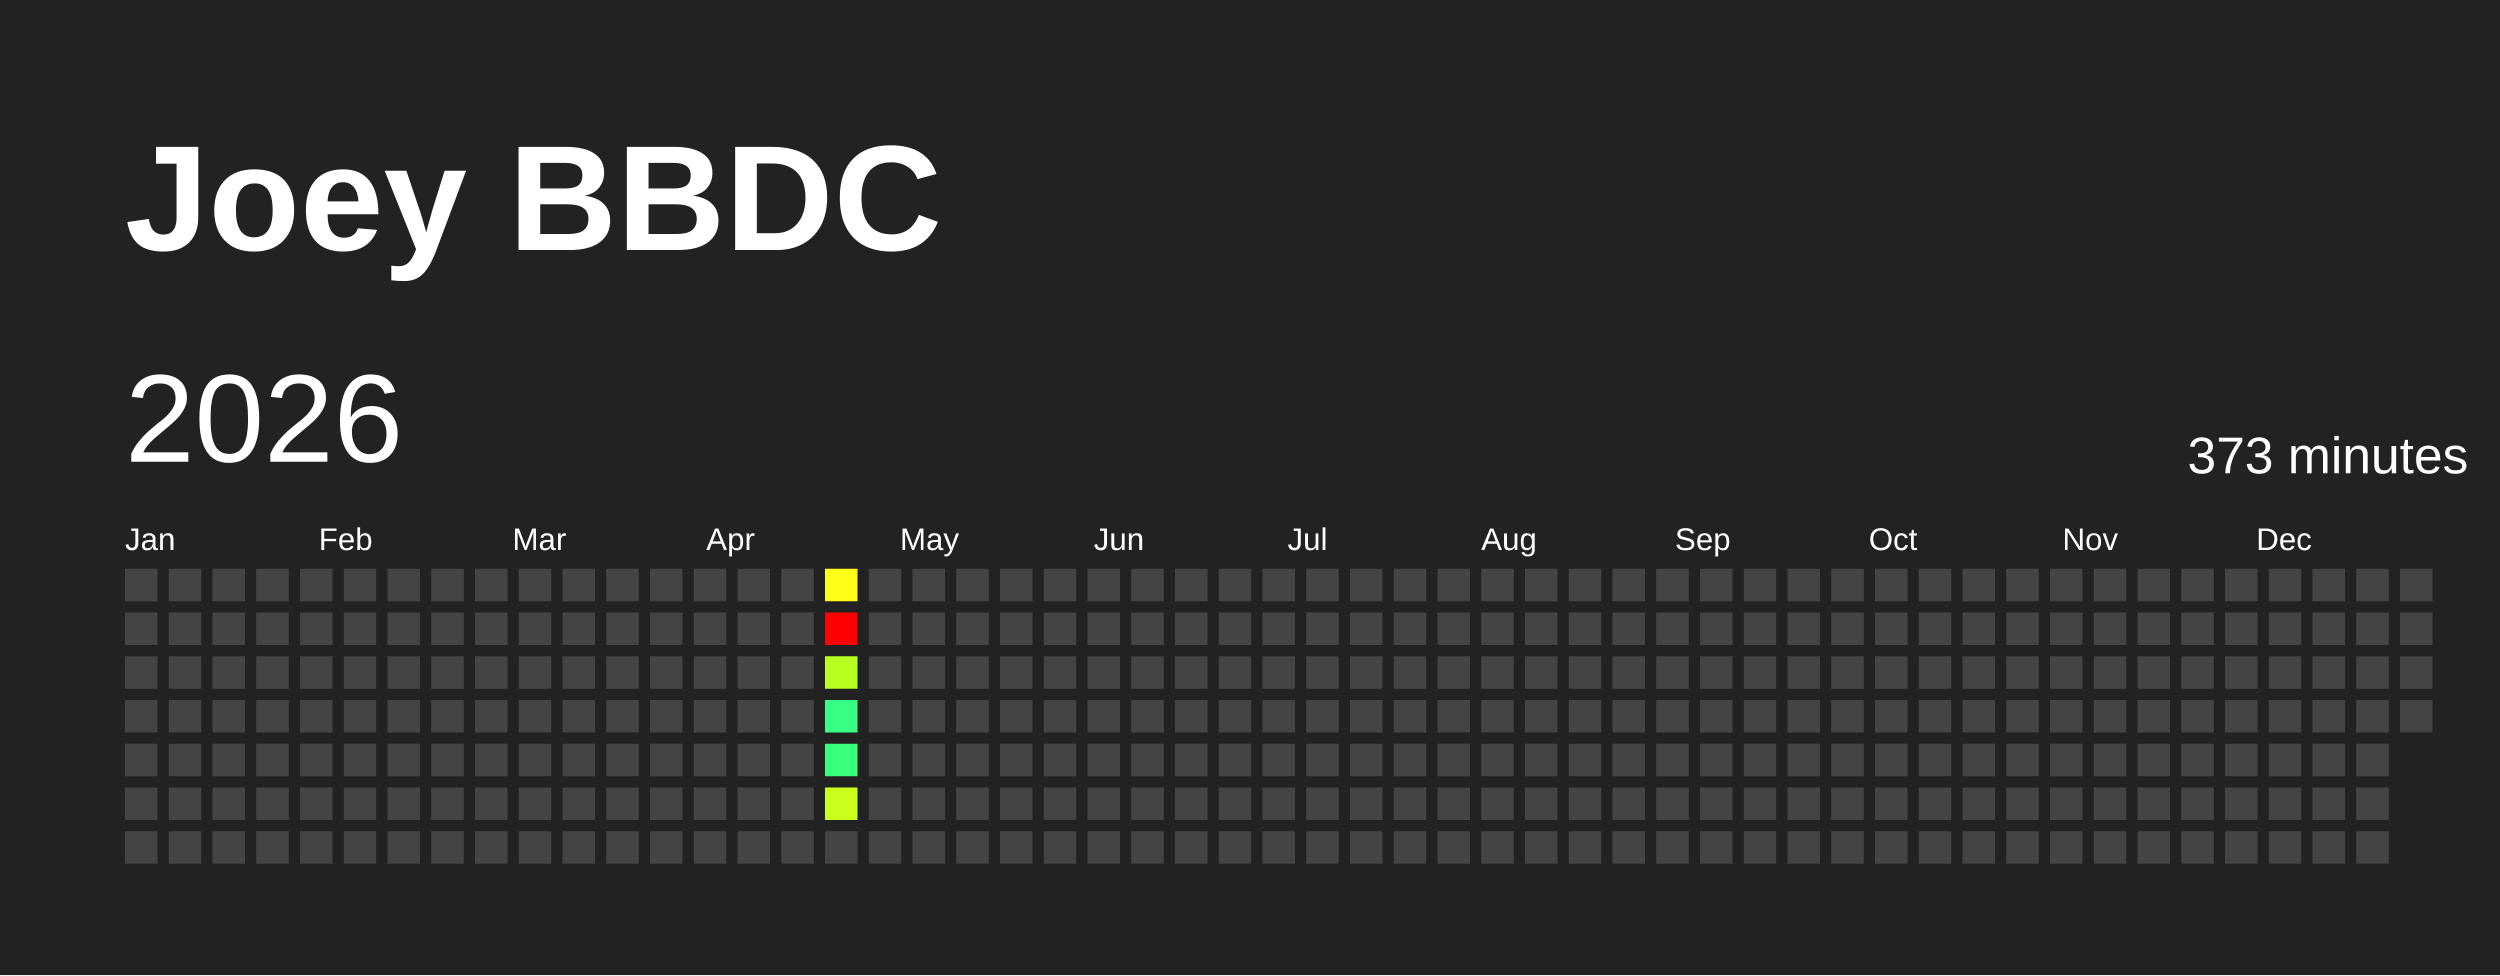
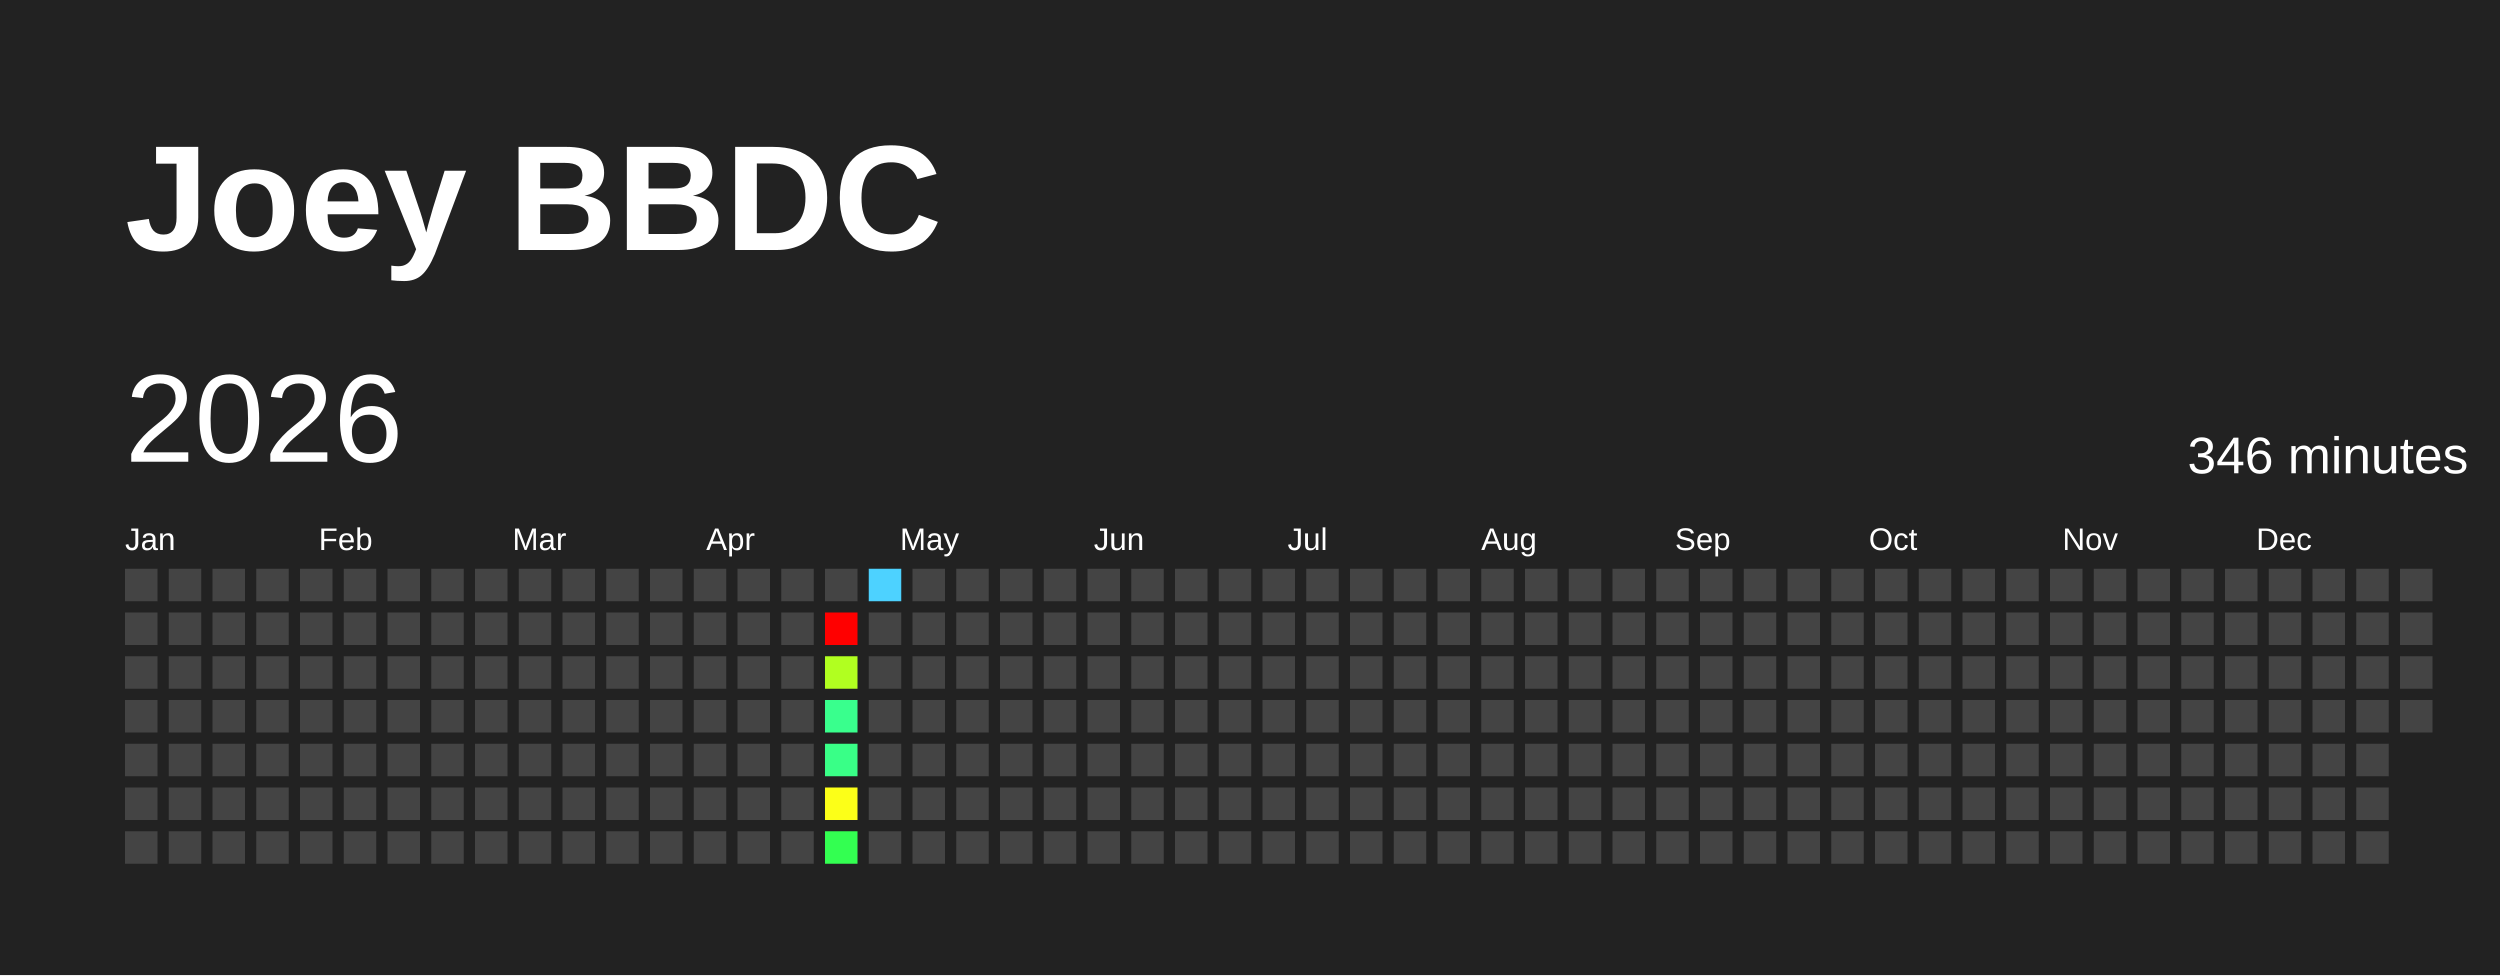
<svg xmlns="http://www.w3.org/2000/svg" baseProfile="full" height="78mm" version="1.1" viewBox="0,0,200,78" width="200mm">
  <defs />
  <rect fill="#222222" height="78" width="200" x="0" y="0" />
  <text fill="#FFFFFF" style="font-size:12px; font-family:Arial; font-weight:bold;" x="10" y="20">Joey BBDC</text>
  <text dominant-baseline="hanging" fill="#FFFFFF" style="font-size:10.0px; font-family:Arial;" x="10" y="30">2026</text>
-   <text dominant-baseline="hanging" fill="#FFFFFF" style="font-size:4.125px; font-family:Arial;" x="175" y="35">373 minutes</text>
+   <text dominant-baseline="hanging" fill="#FFFFFF" style="font-size:4.125px; font-family:Arial;" x="175" y="35">346 minutes</text>
  <text fill="#FFFFFF" style="font-size:2.5px; font-family:Arial" x="10.0" y="44">Jan</text>
  <text fill="#FFFFFF" style="font-size:2.5px; font-family:Arial" x="25.5" y="44">Feb</text>
  <text fill="#FFFFFF" style="font-size:2.5px; font-family:Arial" x="41.0" y="44">Mar</text>
  <text fill="#FFFFFF" style="font-size:2.5px; font-family:Arial" x="56.5" y="44">Apr</text>
  <text fill="#FFFFFF" style="font-size:2.5px; font-family:Arial" x="72.0" y="44">May</text>
  <text fill="#FFFFFF" style="font-size:2.5px; font-family:Arial" x="87.5" y="44">Jun</text>
  <text fill="#FFFFFF" style="font-size:2.5px; font-family:Arial" x="103.0" y="44">Jul</text>
  <text fill="#FFFFFF" style="font-size:2.5px; font-family:Arial" x="118.5" y="44">Aug</text>
  <text fill="#FFFFFF" style="font-size:2.5px; font-family:Arial" x="134.0" y="44">Sep</text>
  <text fill="#FFFFFF" style="font-size:2.5px; font-family:Arial" x="149.5" y="44">Oct</text>
  <text fill="#FFFFFF" style="font-size:2.5px; font-family:Arial" x="165.0" y="44">Nov</text>
  <text fill="#FFFFFF" style="font-size:2.5px; font-family:Arial" x="180.5" y="44">Dec</text>
  <rect fill="#444444" height="2.6" width="2.6" x="10.0" y="45.5" />
  <rect fill="#444444" height="2.6" width="2.6" x="10.0" y="49.0" />
  <rect fill="#444444" height="2.6" width="2.6" x="10.0" y="52.5" />
  <rect fill="#444444" height="2.6" width="2.6" x="10.0" y="56.0" />
  <rect fill="#444444" height="2.6" width="2.6" x="10.0" y="59.5" />
  <rect fill="#444444" height="2.6" width="2.6" x="10.0" y="63.0" />
  <rect fill="#444444" height="2.6" width="2.6" x="10.0" y="66.5" />
  <rect fill="#444444" height="2.6" width="2.6" x="13.5" y="45.5" />
  <rect fill="#444444" height="2.6" width="2.6" x="13.5" y="49.0" />
  <rect fill="#444444" height="2.6" width="2.6" x="13.5" y="52.5" />
  <rect fill="#444444" height="2.6" width="2.6" x="13.5" y="56.0" />
  <rect fill="#444444" height="2.6" width="2.6" x="13.5" y="59.5" />
  <rect fill="#444444" height="2.6" width="2.6" x="13.5" y="63.0" />
  <rect fill="#444444" height="2.6" width="2.6" x="13.5" y="66.5" />
  <rect fill="#444444" height="2.6" width="2.6" x="17.0" y="45.5" />
  <rect fill="#444444" height="2.6" width="2.6" x="17.0" y="49.0" />
  <rect fill="#444444" height="2.6" width="2.6" x="17.0" y="52.5" />
  <rect fill="#444444" height="2.6" width="2.6" x="17.0" y="56.0" />
  <rect fill="#444444" height="2.6" width="2.6" x="17.0" y="59.5" />
  <rect fill="#444444" height="2.6" width="2.6" x="17.0" y="63.0" />
  <rect fill="#444444" height="2.6" width="2.6" x="17.0" y="66.5" />
  <rect fill="#444444" height="2.6" width="2.6" x="20.5" y="45.5" />
  <rect fill="#444444" height="2.6" width="2.6" x="20.5" y="49.0" />
  <rect fill="#444444" height="2.6" width="2.6" x="20.5" y="52.5" />
  <rect fill="#444444" height="2.6" width="2.6" x="20.5" y="56.0" />
  <rect fill="#444444" height="2.6" width="2.6" x="20.5" y="59.5" />
  <rect fill="#444444" height="2.6" width="2.6" x="20.5" y="63.0" />
  <rect fill="#444444" height="2.6" width="2.6" x="20.5" y="66.5" />
  <rect fill="#444444" height="2.6" width="2.6" x="24.0" y="45.5" />
  <rect fill="#444444" height="2.6" width="2.6" x="24.0" y="49.0" />
  <rect fill="#444444" height="2.6" width="2.6" x="24.0" y="52.5" />
  <rect fill="#444444" height="2.6" width="2.6" x="24.0" y="56.0" />
  <rect fill="#444444" height="2.6" width="2.6" x="24.0" y="59.5" />
  <rect fill="#444444" height="2.6" width="2.6" x="24.0" y="63.0" />
  <rect fill="#444444" height="2.6" width="2.6" x="24.0" y="66.5" />
  <rect fill="#444444" height="2.6" width="2.6" x="27.5" y="45.5" />
  <rect fill="#444444" height="2.6" width="2.6" x="27.5" y="49.0" />
  <rect fill="#444444" height="2.6" width="2.6" x="27.5" y="52.5" />
  <rect fill="#444444" height="2.6" width="2.6" x="27.5" y="56.0" />
  <rect fill="#444444" height="2.6" width="2.6" x="27.5" y="59.5" />
  <rect fill="#444444" height="2.6" width="2.6" x="27.5" y="63.0" />
  <rect fill="#444444" height="2.6" width="2.6" x="27.5" y="66.5" />
  <rect fill="#444444" height="2.6" width="2.6" x="31.0" y="45.5" />
  <rect fill="#444444" height="2.6" width="2.6" x="31.0" y="49.0" />
  <rect fill="#444444" height="2.6" width="2.6" x="31.0" y="52.5" />
  <rect fill="#444444" height="2.6" width="2.6" x="31.0" y="56.0" />
  <rect fill="#444444" height="2.6" width="2.6" x="31.0" y="59.5" />
  <rect fill="#444444" height="2.6" width="2.6" x="31.0" y="63.0" />
  <rect fill="#444444" height="2.6" width="2.6" x="31.0" y="66.5" />
  <rect fill="#444444" height="2.6" width="2.6" x="34.5" y="45.5" />
  <rect fill="#444444" height="2.6" width="2.6" x="34.5" y="49.0" />
  <rect fill="#444444" height="2.6" width="2.6" x="34.5" y="52.5" />
  <rect fill="#444444" height="2.6" width="2.6" x="34.5" y="56.0" />
  <rect fill="#444444" height="2.6" width="2.6" x="34.5" y="59.5" />
  <rect fill="#444444" height="2.6" width="2.6" x="34.5" y="63.0" />
  <rect fill="#444444" height="2.6" width="2.6" x="34.5" y="66.5" />
  <rect fill="#444444" height="2.6" width="2.6" x="38.0" y="45.5" />
  <rect fill="#444444" height="2.6" width="2.6" x="38.0" y="49.0" />
  <rect fill="#444444" height="2.6" width="2.6" x="38.0" y="52.5" />
  <rect fill="#444444" height="2.6" width="2.6" x="38.0" y="56.0" />
  <rect fill="#444444" height="2.6" width="2.6" x="38.0" y="59.5" />
  <rect fill="#444444" height="2.6" width="2.6" x="38.0" y="63.0" />
  <rect fill="#444444" height="2.6" width="2.6" x="38.0" y="66.5" />
  <rect fill="#444444" height="2.6" width="2.6" x="41.5" y="45.5" />
  <rect fill="#444444" height="2.6" width="2.6" x="41.5" y="49.0" />
  <rect fill="#444444" height="2.6" width="2.6" x="41.5" y="52.5" />
  <rect fill="#444444" height="2.6" width="2.6" x="41.5" y="56.0" />
  <rect fill="#444444" height="2.6" width="2.6" x="41.5" y="59.5" />
  <rect fill="#444444" height="2.6" width="2.6" x="41.5" y="63.0" />
  <rect fill="#444444" height="2.6" width="2.6" x="41.5" y="66.5" />
  <rect fill="#444444" height="2.6" width="2.6" x="45.0" y="45.5" />
  <rect fill="#444444" height="2.6" width="2.6" x="45.0" y="49.0" />
  <rect fill="#444444" height="2.6" width="2.6" x="45.0" y="52.5" />
  <rect fill="#444444" height="2.6" width="2.6" x="45.0" y="56.0" />
  <rect fill="#444444" height="2.6" width="2.6" x="45.0" y="59.5" />
  <rect fill="#444444" height="2.6" width="2.6" x="45.0" y="63.0" />
  <rect fill="#444444" height="2.6" width="2.6" x="45.0" y="66.5" />
  <rect fill="#444444" height="2.6" width="2.6" x="48.5" y="45.5" />
  <rect fill="#444444" height="2.6" width="2.6" x="48.5" y="49.0" />
  <rect fill="#444444" height="2.6" width="2.6" x="48.5" y="52.5" />
  <rect fill="#444444" height="2.6" width="2.6" x="48.5" y="56.0" />
  <rect fill="#444444" height="2.6" width="2.6" x="48.5" y="59.5" />
  <rect fill="#444444" height="2.6" width="2.6" x="48.5" y="63.0" />
  <rect fill="#444444" height="2.6" width="2.6" x="48.5" y="66.5" />
  <rect fill="#444444" height="2.6" width="2.6" x="52.0" y="45.5" />
  <rect fill="#444444" height="2.6" width="2.6" x="52.0" y="49.0" />
  <rect fill="#444444" height="2.6" width="2.6" x="52.0" y="52.5" />
  <rect fill="#444444" height="2.6" width="2.6" x="52.0" y="56.0" />
  <rect fill="#444444" height="2.6" width="2.6" x="52.0" y="59.5" />
  <rect fill="#444444" height="2.6" width="2.6" x="52.0" y="63.0" />
  <rect fill="#444444" height="2.6" width="2.6" x="52.0" y="66.5" />
  <rect fill="#444444" height="2.6" width="2.6" x="55.5" y="45.5" />
  <rect fill="#444444" height="2.6" width="2.6" x="55.5" y="49.0" />
  <rect fill="#444444" height="2.6" width="2.6" x="55.5" y="52.5" />
  <rect fill="#444444" height="2.6" width="2.6" x="55.5" y="56.0" />
  <rect fill="#444444" height="2.6" width="2.6" x="55.5" y="59.5" />
  <rect fill="#444444" height="2.6" width="2.6" x="55.5" y="63.0" />
  <rect fill="#444444" height="2.6" width="2.6" x="55.5" y="66.5" />
  <rect fill="#444444" height="2.6" width="2.6" x="59.0" y="45.5" />
  <rect fill="#444444" height="2.6" width="2.6" x="59.0" y="49.0" />
  <rect fill="#444444" height="2.6" width="2.6" x="59.0" y="52.5" />
  <rect fill="#444444" height="2.6" width="2.6" x="59.0" y="56.0" />
  <rect fill="#444444" height="2.6" width="2.6" x="59.0" y="59.5" />
  <rect fill="#444444" height="2.6" width="2.6" x="59.0" y="63.0" />
  <rect fill="#444444" height="2.6" width="2.6" x="59.0" y="66.5" />
  <rect fill="#444444" height="2.6" width="2.6" x="62.5" y="45.5" />
  <rect fill="#444444" height="2.6" width="2.6" x="62.5" y="49.0" />
  <rect fill="#444444" height="2.6" width="2.6" x="62.5" y="52.5" />
  <rect fill="#444444" height="2.6" width="2.6" x="62.5" y="56.0" />
  <rect fill="#444444" height="2.6" width="2.6" x="62.5" y="59.5" />
  <rect fill="#444444" height="2.6" width="2.6" x="62.5" y="63.0" />
  <rect fill="#444444" height="2.6" width="2.6" x="62.5" y="66.5" />
-   <rect fill="#fffe18" height="2.6" width="2.6" x="66.0" y="45.5" />
+   <rect fill="#444444" height="2.6" width="2.6" x="66.0" y="45.5" />
  <rect fill="red" height="2.6" width="2.6" x="66.0" y="49.0" />
-   <rect fill="#b6ff1f" height="2.6" width="2.6" x="66.0" y="52.5" />
-   <rect fill="#38ff84" height="2.6" width="2.6" x="66.0" y="56.0" />
-   <rect fill="#38ff7d" height="2.6" width="2.6" x="66.0" y="59.5" />
-   <rect fill="#caff1d" height="2.6" width="2.6" x="66.0" y="63.0" />
-   <rect fill="#444444" height="2.6" width="2.6" x="66.0" y="66.5" />
-   <rect fill="#444444" height="2.6" width="2.6" x="69.5" y="45.5" />
+   <rect fill="#b1ff20" height="2.6" width="2.6" x="66.0" y="52.5" />
+   <rect fill="#39ff8d" height="2.6" width="2.6" x="66.0" y="56.0" />
+   <rect fill="#39ff87" height="2.6" width="2.6" x="66.0" y="59.5" />
+   <rect fill="#fcff18" height="2.6" width="2.6" x="66.0" y="63.0" />
+   <rect fill="#33ff51" height="2.6" width="2.6" x="66.0" y="66.5" />
+   <rect fill="#4dd2ff" height="2.6" width="2.6" x="69.5" y="45.5" />
  <rect fill="#444444" height="2.6" width="2.6" x="69.5" y="49.0" />
  <rect fill="#444444" height="2.6" width="2.6" x="69.5" y="52.5" />
  <rect fill="#444444" height="2.6" width="2.6" x="69.5" y="56.0" />
  <rect fill="#444444" height="2.6" width="2.6" x="69.5" y="59.5" />
  <rect fill="#444444" height="2.6" width="2.6" x="69.5" y="63.0" />
  <rect fill="#444444" height="2.6" width="2.6" x="69.5" y="66.5" />
  <rect fill="#444444" height="2.6" width="2.6" x="73.0" y="45.5" />
  <rect fill="#444444" height="2.6" width="2.6" x="73.0" y="49.0" />
  <rect fill="#444444" height="2.6" width="2.6" x="73.0" y="52.5" />
  <rect fill="#444444" height="2.6" width="2.6" x="73.0" y="56.0" />
  <rect fill="#444444" height="2.6" width="2.6" x="73.0" y="59.5" />
  <rect fill="#444444" height="2.6" width="2.6" x="73.0" y="63.0" />
  <rect fill="#444444" height="2.6" width="2.6" x="73.0" y="66.5" />
  <rect fill="#444444" height="2.6" width="2.6" x="76.5" y="45.5" />
  <rect fill="#444444" height="2.6" width="2.6" x="76.5" y="49.0" />
  <rect fill="#444444" height="2.6" width="2.6" x="76.5" y="52.5" />
  <rect fill="#444444" height="2.6" width="2.6" x="76.5" y="56.0" />
  <rect fill="#444444" height="2.6" width="2.6" x="76.5" y="59.5" />
  <rect fill="#444444" height="2.6" width="2.6" x="76.5" y="63.0" />
  <rect fill="#444444" height="2.6" width="2.6" x="76.5" y="66.5" />
  <rect fill="#444444" height="2.6" width="2.6" x="80.0" y="45.5" />
  <rect fill="#444444" height="2.6" width="2.6" x="80.0" y="49.0" />
  <rect fill="#444444" height="2.6" width="2.6" x="80.0" y="52.5" />
  <rect fill="#444444" height="2.6" width="2.6" x="80.0" y="56.0" />
  <rect fill="#444444" height="2.6" width="2.6" x="80.0" y="59.5" />
  <rect fill="#444444" height="2.6" width="2.6" x="80.0" y="63.0" />
  <rect fill="#444444" height="2.6" width="2.6" x="80.0" y="66.5" />
  <rect fill="#444444" height="2.6" width="2.6" x="83.5" y="45.5" />
  <rect fill="#444444" height="2.6" width="2.6" x="83.5" y="49.0" />
  <rect fill="#444444" height="2.6" width="2.6" x="83.5" y="52.5" />
  <rect fill="#444444" height="2.6" width="2.6" x="83.5" y="56.0" />
  <rect fill="#444444" height="2.6" width="2.6" x="83.5" y="59.5" />
  <rect fill="#444444" height="2.6" width="2.6" x="83.5" y="63.0" />
  <rect fill="#444444" height="2.6" width="2.6" x="83.5" y="66.5" />
  <rect fill="#444444" height="2.6" width="2.6" x="87.0" y="45.5" />
  <rect fill="#444444" height="2.6" width="2.6" x="87.0" y="49.0" />
  <rect fill="#444444" height="2.6" width="2.6" x="87.0" y="52.5" />
  <rect fill="#444444" height="2.6" width="2.6" x="87.0" y="56.0" />
  <rect fill="#444444" height="2.6" width="2.6" x="87.0" y="59.5" />
  <rect fill="#444444" height="2.6" width="2.6" x="87.0" y="63.0" />
  <rect fill="#444444" height="2.6" width="2.6" x="87.0" y="66.5" />
  <rect fill="#444444" height="2.6" width="2.6" x="90.5" y="45.5" />
  <rect fill="#444444" height="2.6" width="2.6" x="90.5" y="49.0" />
  <rect fill="#444444" height="2.6" width="2.6" x="90.5" y="52.5" />
  <rect fill="#444444" height="2.6" width="2.6" x="90.5" y="56.0" />
  <rect fill="#444444" height="2.6" width="2.6" x="90.5" y="59.5" />
  <rect fill="#444444" height="2.6" width="2.6" x="90.5" y="63.0" />
  <rect fill="#444444" height="2.6" width="2.6" x="90.5" y="66.5" />
  <rect fill="#444444" height="2.6" width="2.6" x="94.0" y="45.5" />
  <rect fill="#444444" height="2.6" width="2.6" x="94.0" y="49.0" />
  <rect fill="#444444" height="2.6" width="2.6" x="94.0" y="52.5" />
  <rect fill="#444444" height="2.6" width="2.6" x="94.0" y="56.0" />
  <rect fill="#444444" height="2.6" width="2.6" x="94.0" y="59.5" />
  <rect fill="#444444" height="2.6" width="2.6" x="94.0" y="63.0" />
  <rect fill="#444444" height="2.6" width="2.6" x="94.0" y="66.5" />
  <rect fill="#444444" height="2.6" width="2.6" x="97.5" y="45.5" />
  <rect fill="#444444" height="2.6" width="2.6" x="97.5" y="49.0" />
  <rect fill="#444444" height="2.6" width="2.6" x="97.5" y="52.5" />
  <rect fill="#444444" height="2.6" width="2.6" x="97.5" y="56.0" />
  <rect fill="#444444" height="2.6" width="2.6" x="97.5" y="59.5" />
  <rect fill="#444444" height="2.6" width="2.6" x="97.5" y="63.0" />
  <rect fill="#444444" height="2.6" width="2.6" x="97.5" y="66.5" />
  <rect fill="#444444" height="2.6" width="2.6" x="101.0" y="45.5" />
  <rect fill="#444444" height="2.6" width="2.6" x="101.0" y="49.0" />
  <rect fill="#444444" height="2.6" width="2.6" x="101.0" y="52.5" />
  <rect fill="#444444" height="2.6" width="2.6" x="101.0" y="56.0" />
  <rect fill="#444444" height="2.6" width="2.6" x="101.0" y="59.5" />
  <rect fill="#444444" height="2.6" width="2.6" x="101.0" y="63.0" />
  <rect fill="#444444" height="2.6" width="2.6" x="101.0" y="66.5" />
  <rect fill="#444444" height="2.6" width="2.6" x="104.5" y="45.5" />
  <rect fill="#444444" height="2.6" width="2.6" x="104.5" y="49.0" />
  <rect fill="#444444" height="2.6" width="2.6" x="104.5" y="52.5" />
  <rect fill="#444444" height="2.6" width="2.6" x="104.5" y="56.0" />
  <rect fill="#444444" height="2.6" width="2.6" x="104.5" y="59.5" />
  <rect fill="#444444" height="2.6" width="2.6" x="104.5" y="63.0" />
  <rect fill="#444444" height="2.6" width="2.6" x="104.5" y="66.5" />
  <rect fill="#444444" height="2.6" width="2.6" x="108.0" y="45.5" />
  <rect fill="#444444" height="2.6" width="2.6" x="108.0" y="49.0" />
  <rect fill="#444444" height="2.6" width="2.6" x="108.0" y="52.5" />
  <rect fill="#444444" height="2.6" width="2.6" x="108.0" y="56.0" />
  <rect fill="#444444" height="2.6" width="2.6" x="108.0" y="59.5" />
  <rect fill="#444444" height="2.6" width="2.6" x="108.0" y="63.0" />
  <rect fill="#444444" height="2.6" width="2.6" x="108.0" y="66.5" />
  <rect fill="#444444" height="2.6" width="2.6" x="111.5" y="45.5" />
  <rect fill="#444444" height="2.6" width="2.6" x="111.5" y="49.0" />
  <rect fill="#444444" height="2.6" width="2.6" x="111.5" y="52.5" />
  <rect fill="#444444" height="2.6" width="2.6" x="111.5" y="56.0" />
  <rect fill="#444444" height="2.6" width="2.6" x="111.5" y="59.5" />
  <rect fill="#444444" height="2.6" width="2.6" x="111.5" y="63.0" />
  <rect fill="#444444" height="2.6" width="2.6" x="111.5" y="66.5" />
  <rect fill="#444444" height="2.6" width="2.6" x="115.0" y="45.5" />
  <rect fill="#444444" height="2.6" width="2.6" x="115.0" y="49.0" />
  <rect fill="#444444" height="2.6" width="2.6" x="115.0" y="52.5" />
  <rect fill="#444444" height="2.6" width="2.6" x="115.0" y="56.0" />
  <rect fill="#444444" height="2.6" width="2.6" x="115.0" y="59.5" />
  <rect fill="#444444" height="2.6" width="2.6" x="115.0" y="63.0" />
  <rect fill="#444444" height="2.6" width="2.6" x="115.0" y="66.5" />
  <rect fill="#444444" height="2.6" width="2.6" x="118.5" y="45.5" />
  <rect fill="#444444" height="2.6" width="2.6" x="118.5" y="49.0" />
  <rect fill="#444444" height="2.6" width="2.6" x="118.5" y="52.5" />
  <rect fill="#444444" height="2.6" width="2.6" x="118.5" y="56.0" />
  <rect fill="#444444" height="2.6" width="2.6" x="118.5" y="59.5" />
  <rect fill="#444444" height="2.6" width="2.6" x="118.5" y="63.0" />
  <rect fill="#444444" height="2.6" width="2.6" x="118.5" y="66.5" />
  <rect fill="#444444" height="2.6" width="2.6" x="122.0" y="45.5" />
  <rect fill="#444444" height="2.6" width="2.6" x="122.0" y="49.0" />
  <rect fill="#444444" height="2.6" width="2.6" x="122.0" y="52.5" />
  <rect fill="#444444" height="2.6" width="2.6" x="122.0" y="56.0" />
  <rect fill="#444444" height="2.6" width="2.6" x="122.0" y="59.5" />
  <rect fill="#444444" height="2.6" width="2.6" x="122.0" y="63.0" />
  <rect fill="#444444" height="2.6" width="2.6" x="122.0" y="66.5" />
  <rect fill="#444444" height="2.6" width="2.6" x="125.5" y="45.5" />
  <rect fill="#444444" height="2.6" width="2.6" x="125.5" y="49.0" />
  <rect fill="#444444" height="2.6" width="2.6" x="125.5" y="52.5" />
  <rect fill="#444444" height="2.6" width="2.6" x="125.5" y="56.0" />
  <rect fill="#444444" height="2.6" width="2.6" x="125.5" y="59.5" />
  <rect fill="#444444" height="2.6" width="2.6" x="125.5" y="63.0" />
  <rect fill="#444444" height="2.6" width="2.6" x="125.5" y="66.5" />
  <rect fill="#444444" height="2.6" width="2.6" x="129.0" y="45.5" />
  <rect fill="#444444" height="2.6" width="2.6" x="129.0" y="49.0" />
  <rect fill="#444444" height="2.6" width="2.6" x="129.0" y="52.5" />
  <rect fill="#444444" height="2.6" width="2.6" x="129.0" y="56.0" />
  <rect fill="#444444" height="2.6" width="2.6" x="129.0" y="59.5" />
  <rect fill="#444444" height="2.6" width="2.6" x="129.0" y="63.0" />
  <rect fill="#444444" height="2.6" width="2.6" x="129.0" y="66.5" />
  <rect fill="#444444" height="2.6" width="2.6" x="132.5" y="45.5" />
  <rect fill="#444444" height="2.6" width="2.6" x="132.5" y="49.0" />
  <rect fill="#444444" height="2.6" width="2.6" x="132.5" y="52.5" />
  <rect fill="#444444" height="2.6" width="2.6" x="132.5" y="56.0" />
  <rect fill="#444444" height="2.6" width="2.6" x="132.5" y="59.5" />
  <rect fill="#444444" height="2.6" width="2.6" x="132.5" y="63.0" />
  <rect fill="#444444" height="2.6" width="2.6" x="132.5" y="66.5" />
  <rect fill="#444444" height="2.6" width="2.6" x="136.0" y="45.5" />
  <rect fill="#444444" height="2.6" width="2.6" x="136.0" y="49.0" />
  <rect fill="#444444" height="2.6" width="2.6" x="136.0" y="52.5" />
  <rect fill="#444444" height="2.6" width="2.6" x="136.0" y="56.0" />
  <rect fill="#444444" height="2.6" width="2.6" x="136.0" y="59.5" />
  <rect fill="#444444" height="2.6" width="2.6" x="136.0" y="63.0" />
  <rect fill="#444444" height="2.6" width="2.6" x="136.0" y="66.5" />
  <rect fill="#444444" height="2.6" width="2.6" x="139.5" y="45.5" />
  <rect fill="#444444" height="2.6" width="2.6" x="139.5" y="49.0" />
  <rect fill="#444444" height="2.6" width="2.6" x="139.5" y="52.5" />
  <rect fill="#444444" height="2.6" width="2.6" x="139.5" y="56.0" />
  <rect fill="#444444" height="2.6" width="2.6" x="139.5" y="59.5" />
  <rect fill="#444444" height="2.6" width="2.6" x="139.5" y="63.0" />
  <rect fill="#444444" height="2.6" width="2.6" x="139.5" y="66.5" />
  <rect fill="#444444" height="2.6" width="2.6" x="143.0" y="45.5" />
  <rect fill="#444444" height="2.6" width="2.6" x="143.0" y="49.0" />
  <rect fill="#444444" height="2.6" width="2.6" x="143.0" y="52.5" />
  <rect fill="#444444" height="2.6" width="2.6" x="143.0" y="56.0" />
  <rect fill="#444444" height="2.6" width="2.6" x="143.0" y="59.5" />
  <rect fill="#444444" height="2.6" width="2.6" x="143.0" y="63.0" />
  <rect fill="#444444" height="2.6" width="2.6" x="143.0" y="66.5" />
  <rect fill="#444444" height="2.6" width="2.6" x="146.5" y="45.5" />
  <rect fill="#444444" height="2.6" width="2.6" x="146.5" y="49.0" />
  <rect fill="#444444" height="2.6" width="2.6" x="146.5" y="52.5" />
  <rect fill="#444444" height="2.6" width="2.6" x="146.5" y="56.0" />
  <rect fill="#444444" height="2.6" width="2.6" x="146.5" y="59.5" />
  <rect fill="#444444" height="2.6" width="2.6" x="146.5" y="63.0" />
  <rect fill="#444444" height="2.6" width="2.6" x="146.5" y="66.5" />
  <rect fill="#444444" height="2.6" width="2.6" x="150.0" y="45.5" />
  <rect fill="#444444" height="2.6" width="2.6" x="150.0" y="49.0" />
  <rect fill="#444444" height="2.6" width="2.6" x="150.0" y="52.5" />
  <rect fill="#444444" height="2.6" width="2.6" x="150.0" y="56.0" />
  <rect fill="#444444" height="2.6" width="2.6" x="150.0" y="59.5" />
  <rect fill="#444444" height="2.6" width="2.6" x="150.0" y="63.0" />
  <rect fill="#444444" height="2.6" width="2.6" x="150.0" y="66.5" />
  <rect fill="#444444" height="2.6" width="2.6" x="153.5" y="45.5" />
  <rect fill="#444444" height="2.6" width="2.6" x="153.5" y="49.0" />
  <rect fill="#444444" height="2.6" width="2.6" x="153.5" y="52.5" />
  <rect fill="#444444" height="2.6" width="2.6" x="153.5" y="56.0" />
  <rect fill="#444444" height="2.6" width="2.6" x="153.5" y="59.5" />
  <rect fill="#444444" height="2.6" width="2.6" x="153.5" y="63.0" />
  <rect fill="#444444" height="2.6" width="2.6" x="153.5" y="66.5" />
  <rect fill="#444444" height="2.6" width="2.6" x="157.0" y="45.5" />
  <rect fill="#444444" height="2.6" width="2.6" x="157.0" y="49.0" />
  <rect fill="#444444" height="2.6" width="2.6" x="157.0" y="52.5" />
  <rect fill="#444444" height="2.6" width="2.6" x="157.0" y="56.0" />
  <rect fill="#444444" height="2.6" width="2.6" x="157.0" y="59.5" />
  <rect fill="#444444" height="2.6" width="2.6" x="157.0" y="63.0" />
  <rect fill="#444444" height="2.6" width="2.6" x="157.0" y="66.5" />
  <rect fill="#444444" height="2.6" width="2.6" x="160.5" y="45.5" />
  <rect fill="#444444" height="2.6" width="2.6" x="160.5" y="49.0" />
  <rect fill="#444444" height="2.6" width="2.6" x="160.5" y="52.5" />
  <rect fill="#444444" height="2.6" width="2.6" x="160.5" y="56.0" />
  <rect fill="#444444" height="2.6" width="2.6" x="160.5" y="59.5" />
  <rect fill="#444444" height="2.6" width="2.6" x="160.5" y="63.0" />
  <rect fill="#444444" height="2.6" width="2.6" x="160.5" y="66.5" />
  <rect fill="#444444" height="2.6" width="2.6" x="164.0" y="45.5" />
  <rect fill="#444444" height="2.6" width="2.6" x="164.0" y="49.0" />
  <rect fill="#444444" height="2.6" width="2.6" x="164.0" y="52.5" />
  <rect fill="#444444" height="2.6" width="2.6" x="164.0" y="56.0" />
  <rect fill="#444444" height="2.6" width="2.6" x="164.0" y="59.5" />
  <rect fill="#444444" height="2.6" width="2.6" x="164.0" y="63.0" />
  <rect fill="#444444" height="2.6" width="2.6" x="164.0" y="66.5" />
  <rect fill="#444444" height="2.6" width="2.6" x="167.5" y="45.5" />
  <rect fill="#444444" height="2.6" width="2.6" x="167.5" y="49.0" />
  <rect fill="#444444" height="2.6" width="2.6" x="167.5" y="52.5" />
  <rect fill="#444444" height="2.6" width="2.6" x="167.5" y="56.0" />
  <rect fill="#444444" height="2.6" width="2.6" x="167.5" y="59.5" />
  <rect fill="#444444" height="2.6" width="2.6" x="167.5" y="63.0" />
  <rect fill="#444444" height="2.6" width="2.6" x="167.5" y="66.5" />
  <rect fill="#444444" height="2.6" width="2.6" x="171.0" y="45.5" />
  <rect fill="#444444" height="2.6" width="2.6" x="171.0" y="49.0" />
  <rect fill="#444444" height="2.6" width="2.6" x="171.0" y="52.5" />
  <rect fill="#444444" height="2.6" width="2.6" x="171.0" y="56.0" />
  <rect fill="#444444" height="2.6" width="2.6" x="171.0" y="59.5" />
  <rect fill="#444444" height="2.6" width="2.6" x="171.0" y="63.0" />
  <rect fill="#444444" height="2.6" width="2.6" x="171.0" y="66.5" />
  <rect fill="#444444" height="2.6" width="2.6" x="174.5" y="45.5" />
  <rect fill="#444444" height="2.6" width="2.6" x="174.5" y="49.0" />
  <rect fill="#444444" height="2.6" width="2.6" x="174.5" y="52.5" />
  <rect fill="#444444" height="2.6" width="2.6" x="174.5" y="56.0" />
  <rect fill="#444444" height="2.6" width="2.6" x="174.5" y="59.5" />
  <rect fill="#444444" height="2.6" width="2.6" x="174.5" y="63.0" />
  <rect fill="#444444" height="2.6" width="2.6" x="174.5" y="66.5" />
  <rect fill="#444444" height="2.6" width="2.6" x="178.0" y="45.5" />
  <rect fill="#444444" height="2.6" width="2.6" x="178.0" y="49.0" />
  <rect fill="#444444" height="2.6" width="2.6" x="178.0" y="52.5" />
  <rect fill="#444444" height="2.6" width="2.6" x="178.0" y="56.0" />
  <rect fill="#444444" height="2.6" width="2.6" x="178.0" y="59.5" />
  <rect fill="#444444" height="2.6" width="2.6" x="178.0" y="63.0" />
  <rect fill="#444444" height="2.6" width="2.6" x="178.0" y="66.5" />
  <rect fill="#444444" height="2.6" width="2.6" x="181.5" y="45.5" />
  <rect fill="#444444" height="2.6" width="2.6" x="181.5" y="49.0" />
  <rect fill="#444444" height="2.6" width="2.6" x="181.5" y="52.5" />
  <rect fill="#444444" height="2.6" width="2.6" x="181.5" y="56.0" />
  <rect fill="#444444" height="2.6" width="2.6" x="181.5" y="59.5" />
  <rect fill="#444444" height="2.6" width="2.6" x="181.5" y="63.0" />
  <rect fill="#444444" height="2.6" width="2.6" x="181.5" y="66.5" />
  <rect fill="#444444" height="2.6" width="2.6" x="185.0" y="45.5" />
  <rect fill="#444444" height="2.6" width="2.6" x="185.0" y="49.0" />
  <rect fill="#444444" height="2.6" width="2.6" x="185.0" y="52.5" />
  <rect fill="#444444" height="2.6" width="2.6" x="185.0" y="56.0" />
  <rect fill="#444444" height="2.6" width="2.6" x="185.0" y="59.5" />
  <rect fill="#444444" height="2.6" width="2.6" x="185.0" y="63.0" />
  <rect fill="#444444" height="2.6" width="2.6" x="185.0" y="66.5" />
  <rect fill="#444444" height="2.6" width="2.6" x="188.5" y="45.5" />
  <rect fill="#444444" height="2.6" width="2.6" x="188.5" y="49.0" />
  <rect fill="#444444" height="2.6" width="2.6" x="188.5" y="52.5" />
  <rect fill="#444444" height="2.6" width="2.6" x="188.5" y="56.0" />
  <rect fill="#444444" height="2.6" width="2.6" x="188.5" y="59.5" />
  <rect fill="#444444" height="2.6" width="2.6" x="188.5" y="63.0" />
  <rect fill="#444444" height="2.6" width="2.6" x="188.5" y="66.5" />
  <rect fill="#444444" height="2.6" width="2.6" x="192.0" y="45.5" />
  <rect fill="#444444" height="2.6" width="2.6" x="192.0" y="49.0" />
  <rect fill="#444444" height="2.6" width="2.6" x="192.0" y="52.5" />
  <rect fill="#444444" height="2.6" width="2.6" x="192.0" y="56.0" />
</svg>
